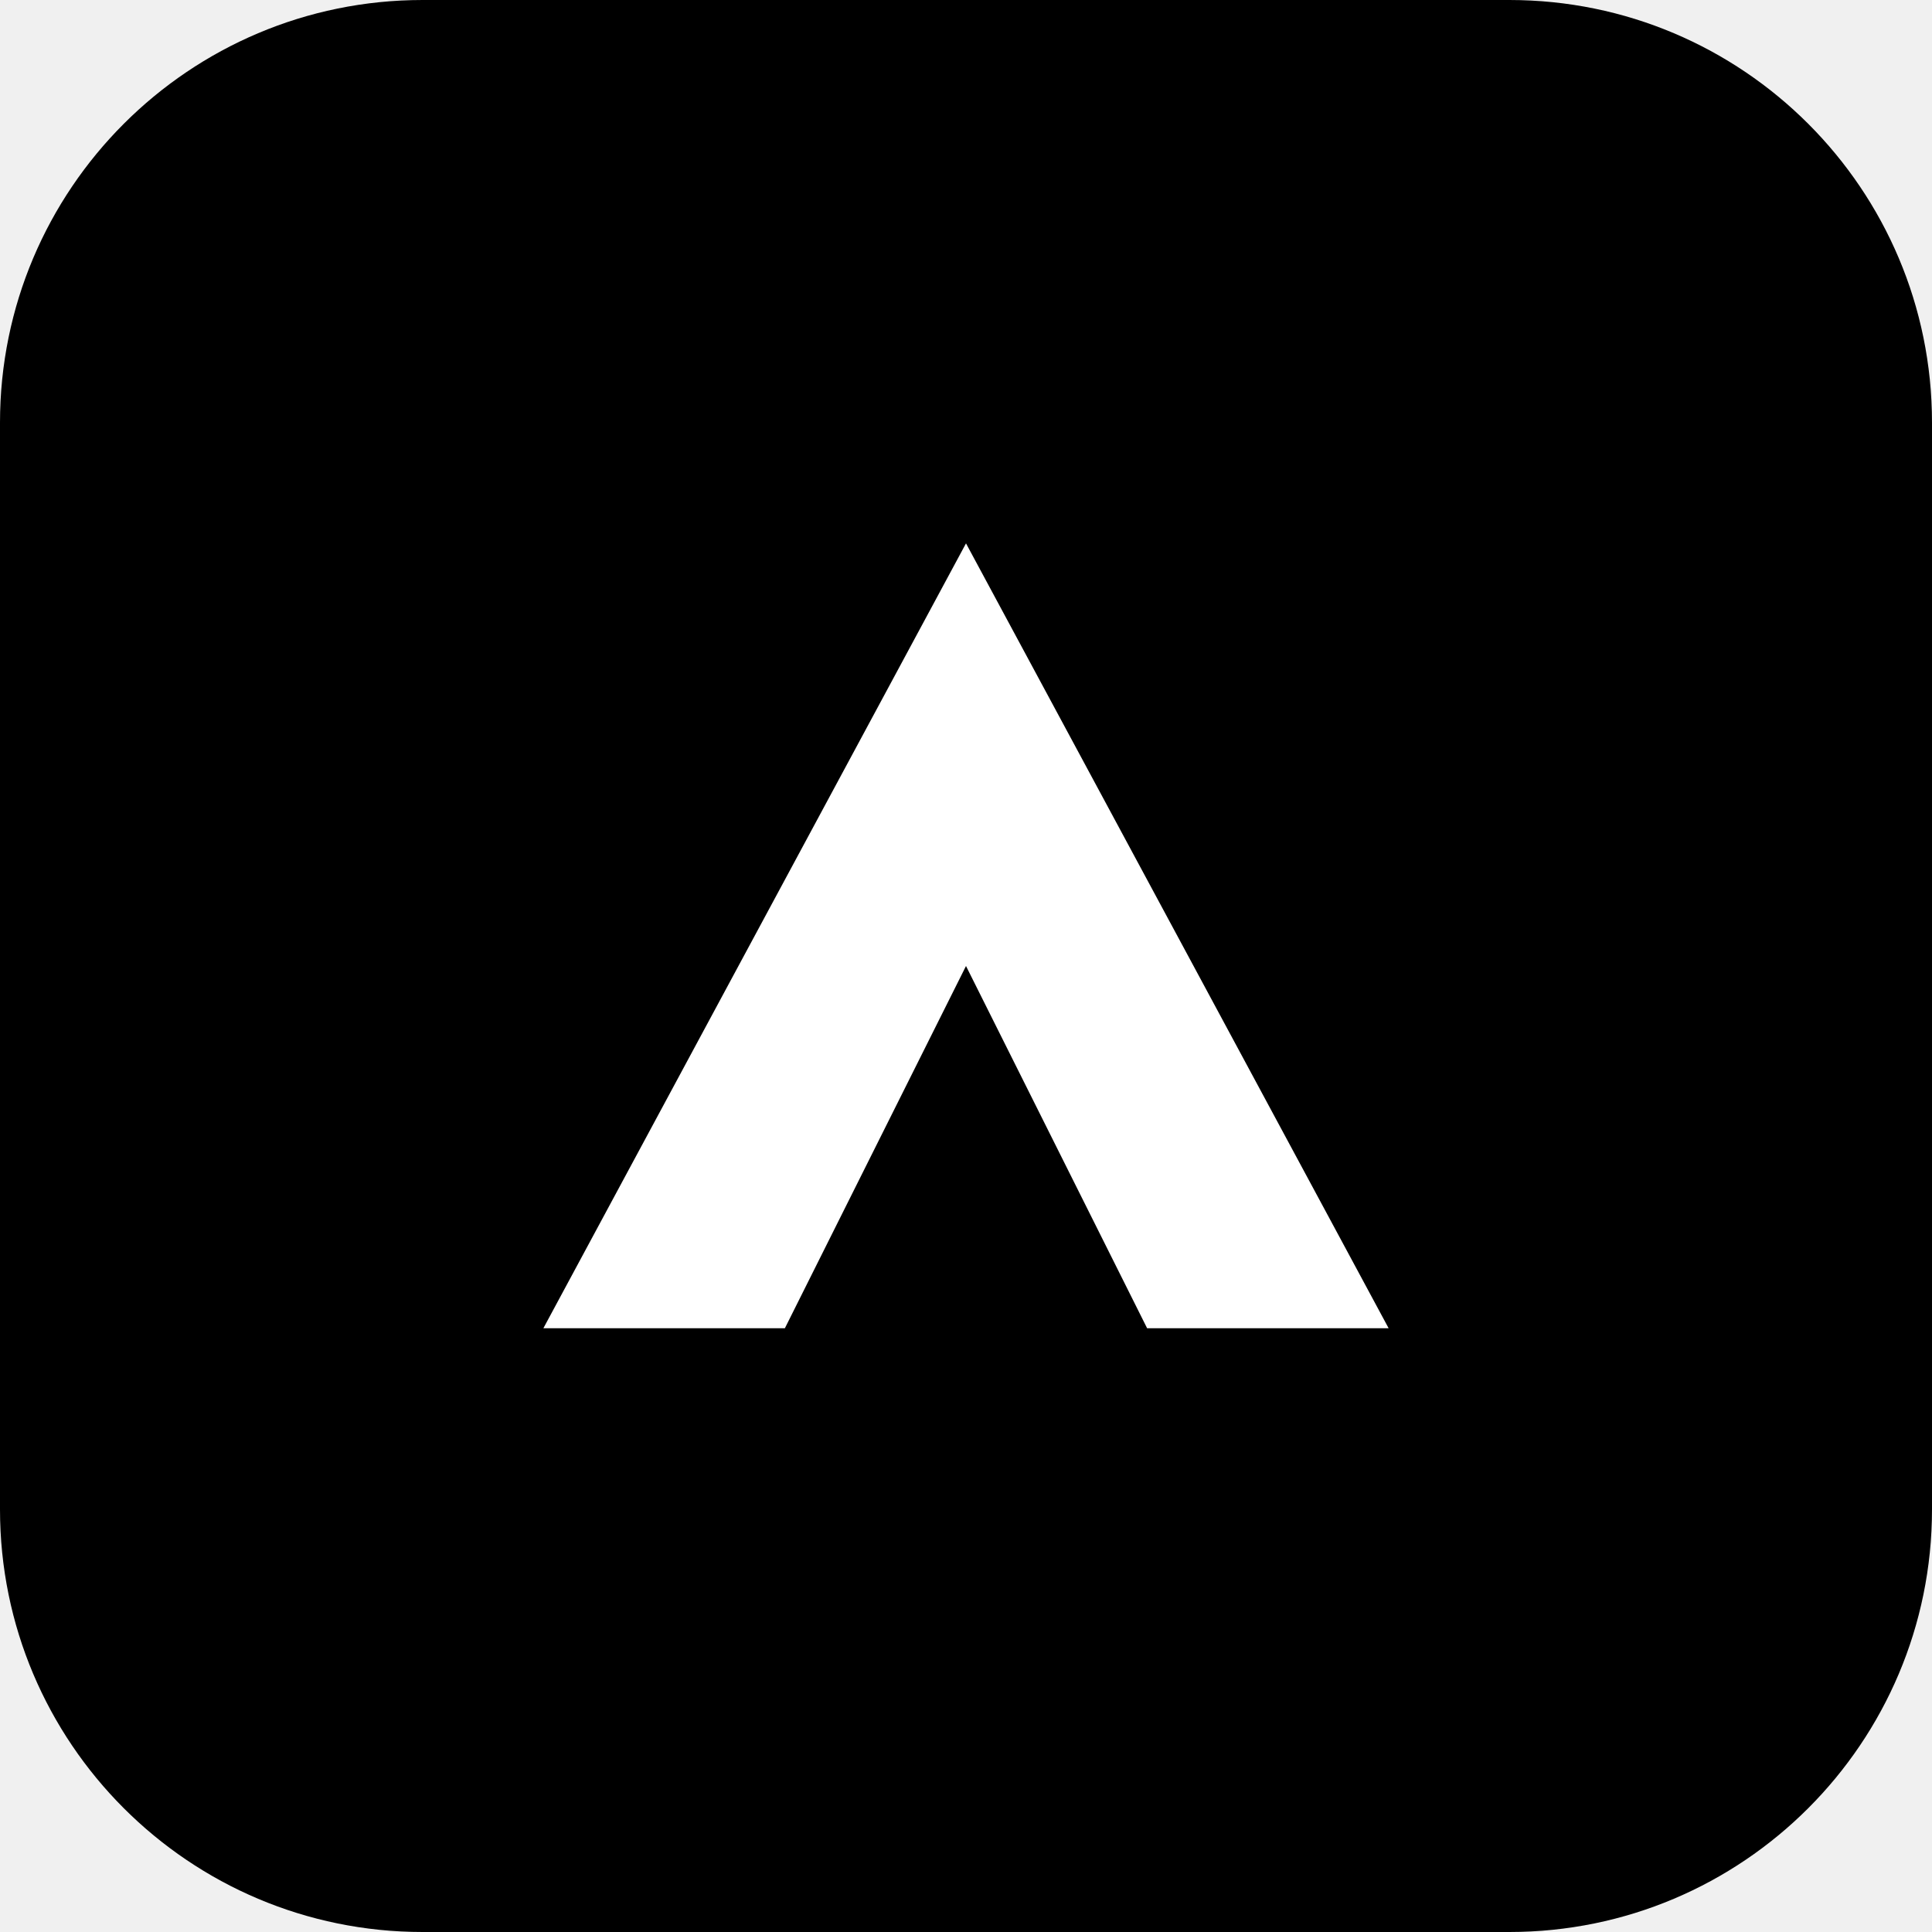
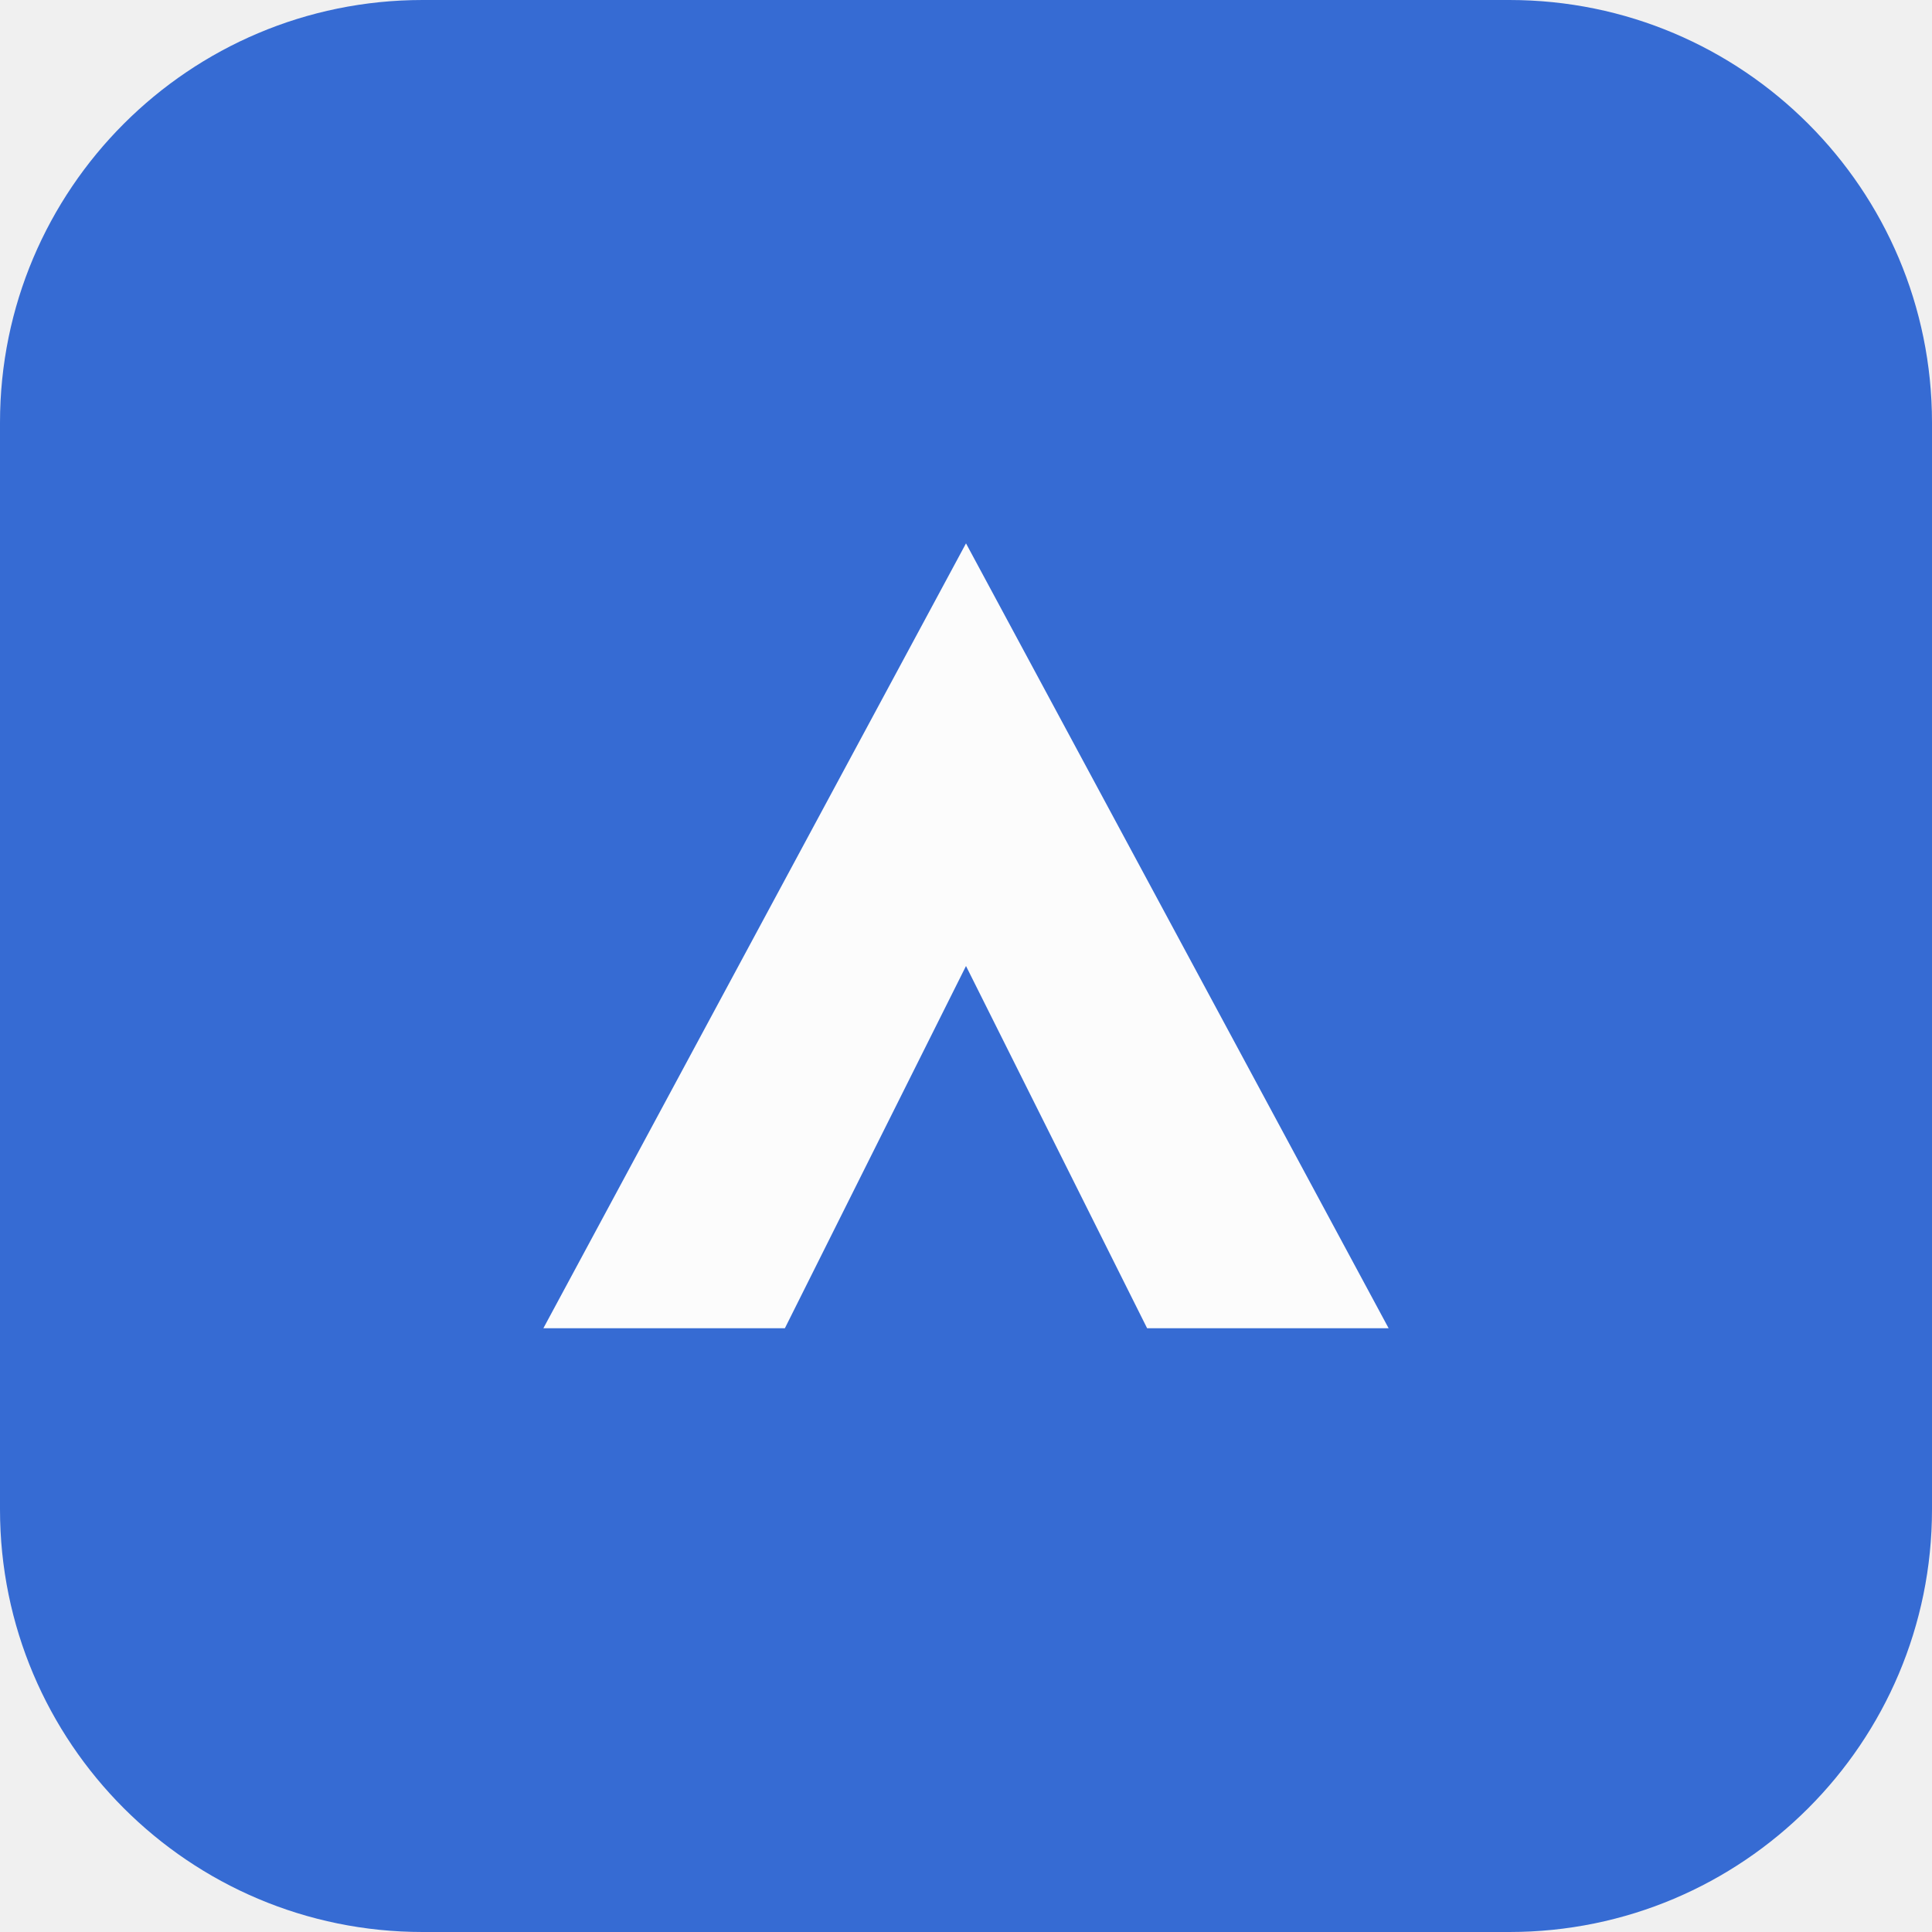
- <svg xmlns="http://www.w3.org/2000/svg" viewBox="0 0 64 64" role="img" aria-label="Acme">
-   <rect width="64" height="64" rx="14" fill="currentColor" />
-   <path d="M18 44 32 18l14 26h-8l-6-12-6 12z" fill="#fff" />
+ <svg xmlns="http://www.w3.org/2000/svg" viewBox="0 0 64 64" role="img">
+   <rect width="64" height="64" rx="14" fill="#366bd3" />
+   <path d="M18 44 32 18l14 26h-8l-6-12-6 12z" fill="#fcfcfc" />
</svg>
